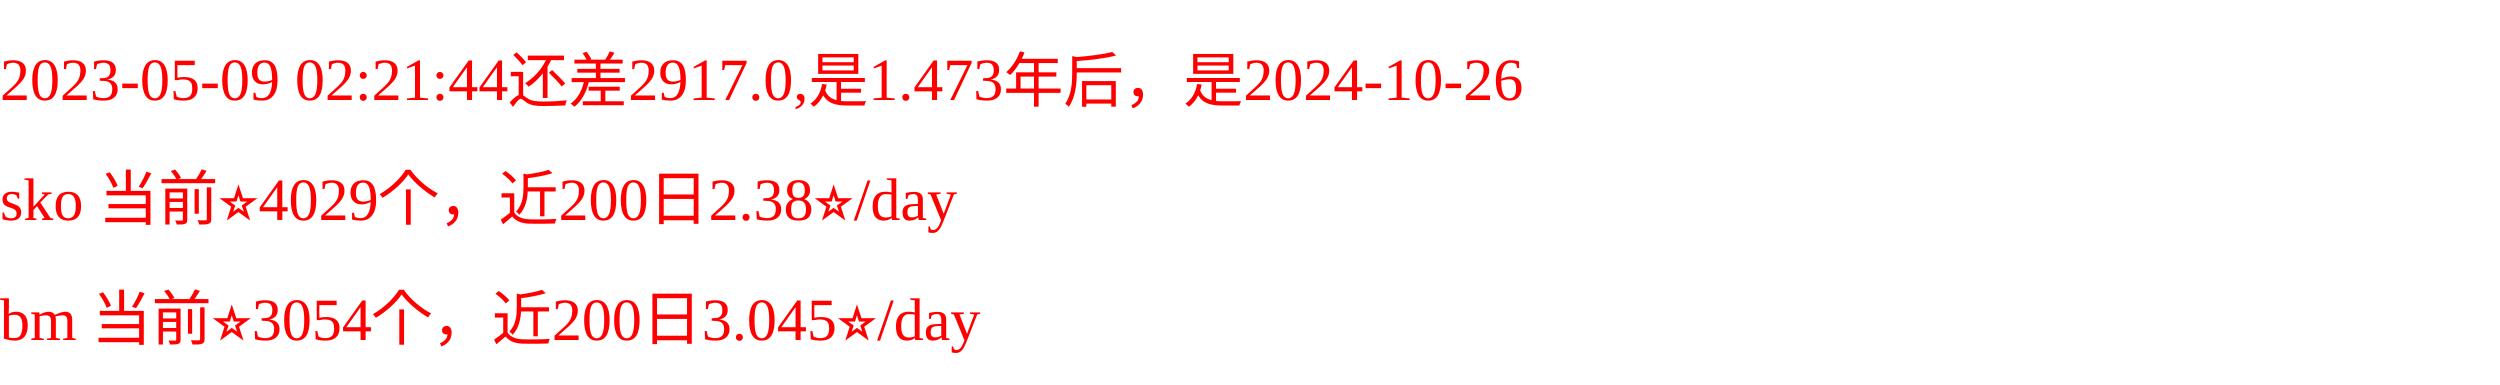
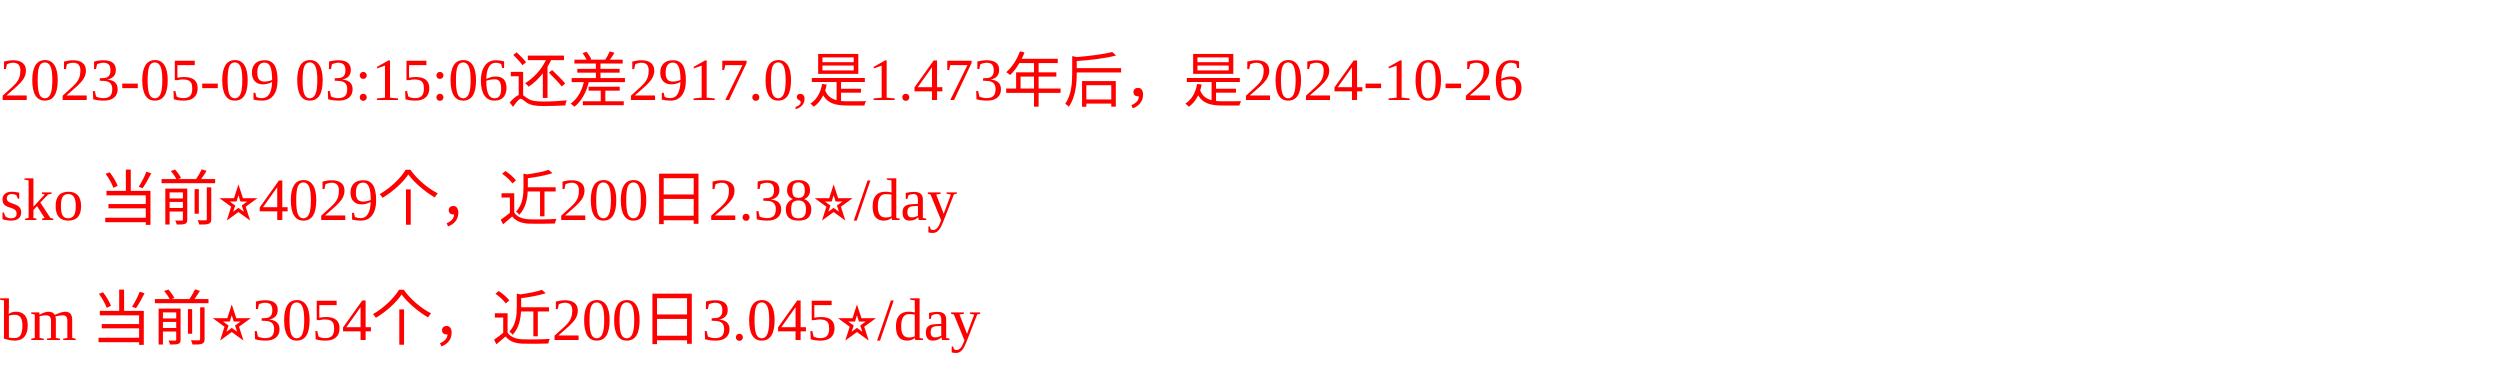
<svg xmlns="http://www.w3.org/2000/svg" width="500px" height="77px" fill="red">
-   <text y="20" fill="red">2023-05-09 02:21:44还差2917.0,是1.473年后，是2024-10-26</text>
+   <text y="20" fill="red">2023-05-09 03:15:06还差2917.0,是1.473年后，是2024-10-26</text>
  <text y="44" fill="red">sko 当前⭐️4029个，近200日2.38⭐️/day</text>
  <text y="68" fill="red">bm 当前⭐️3054个，近200日3.045⭐️/day</text>
</svg>
